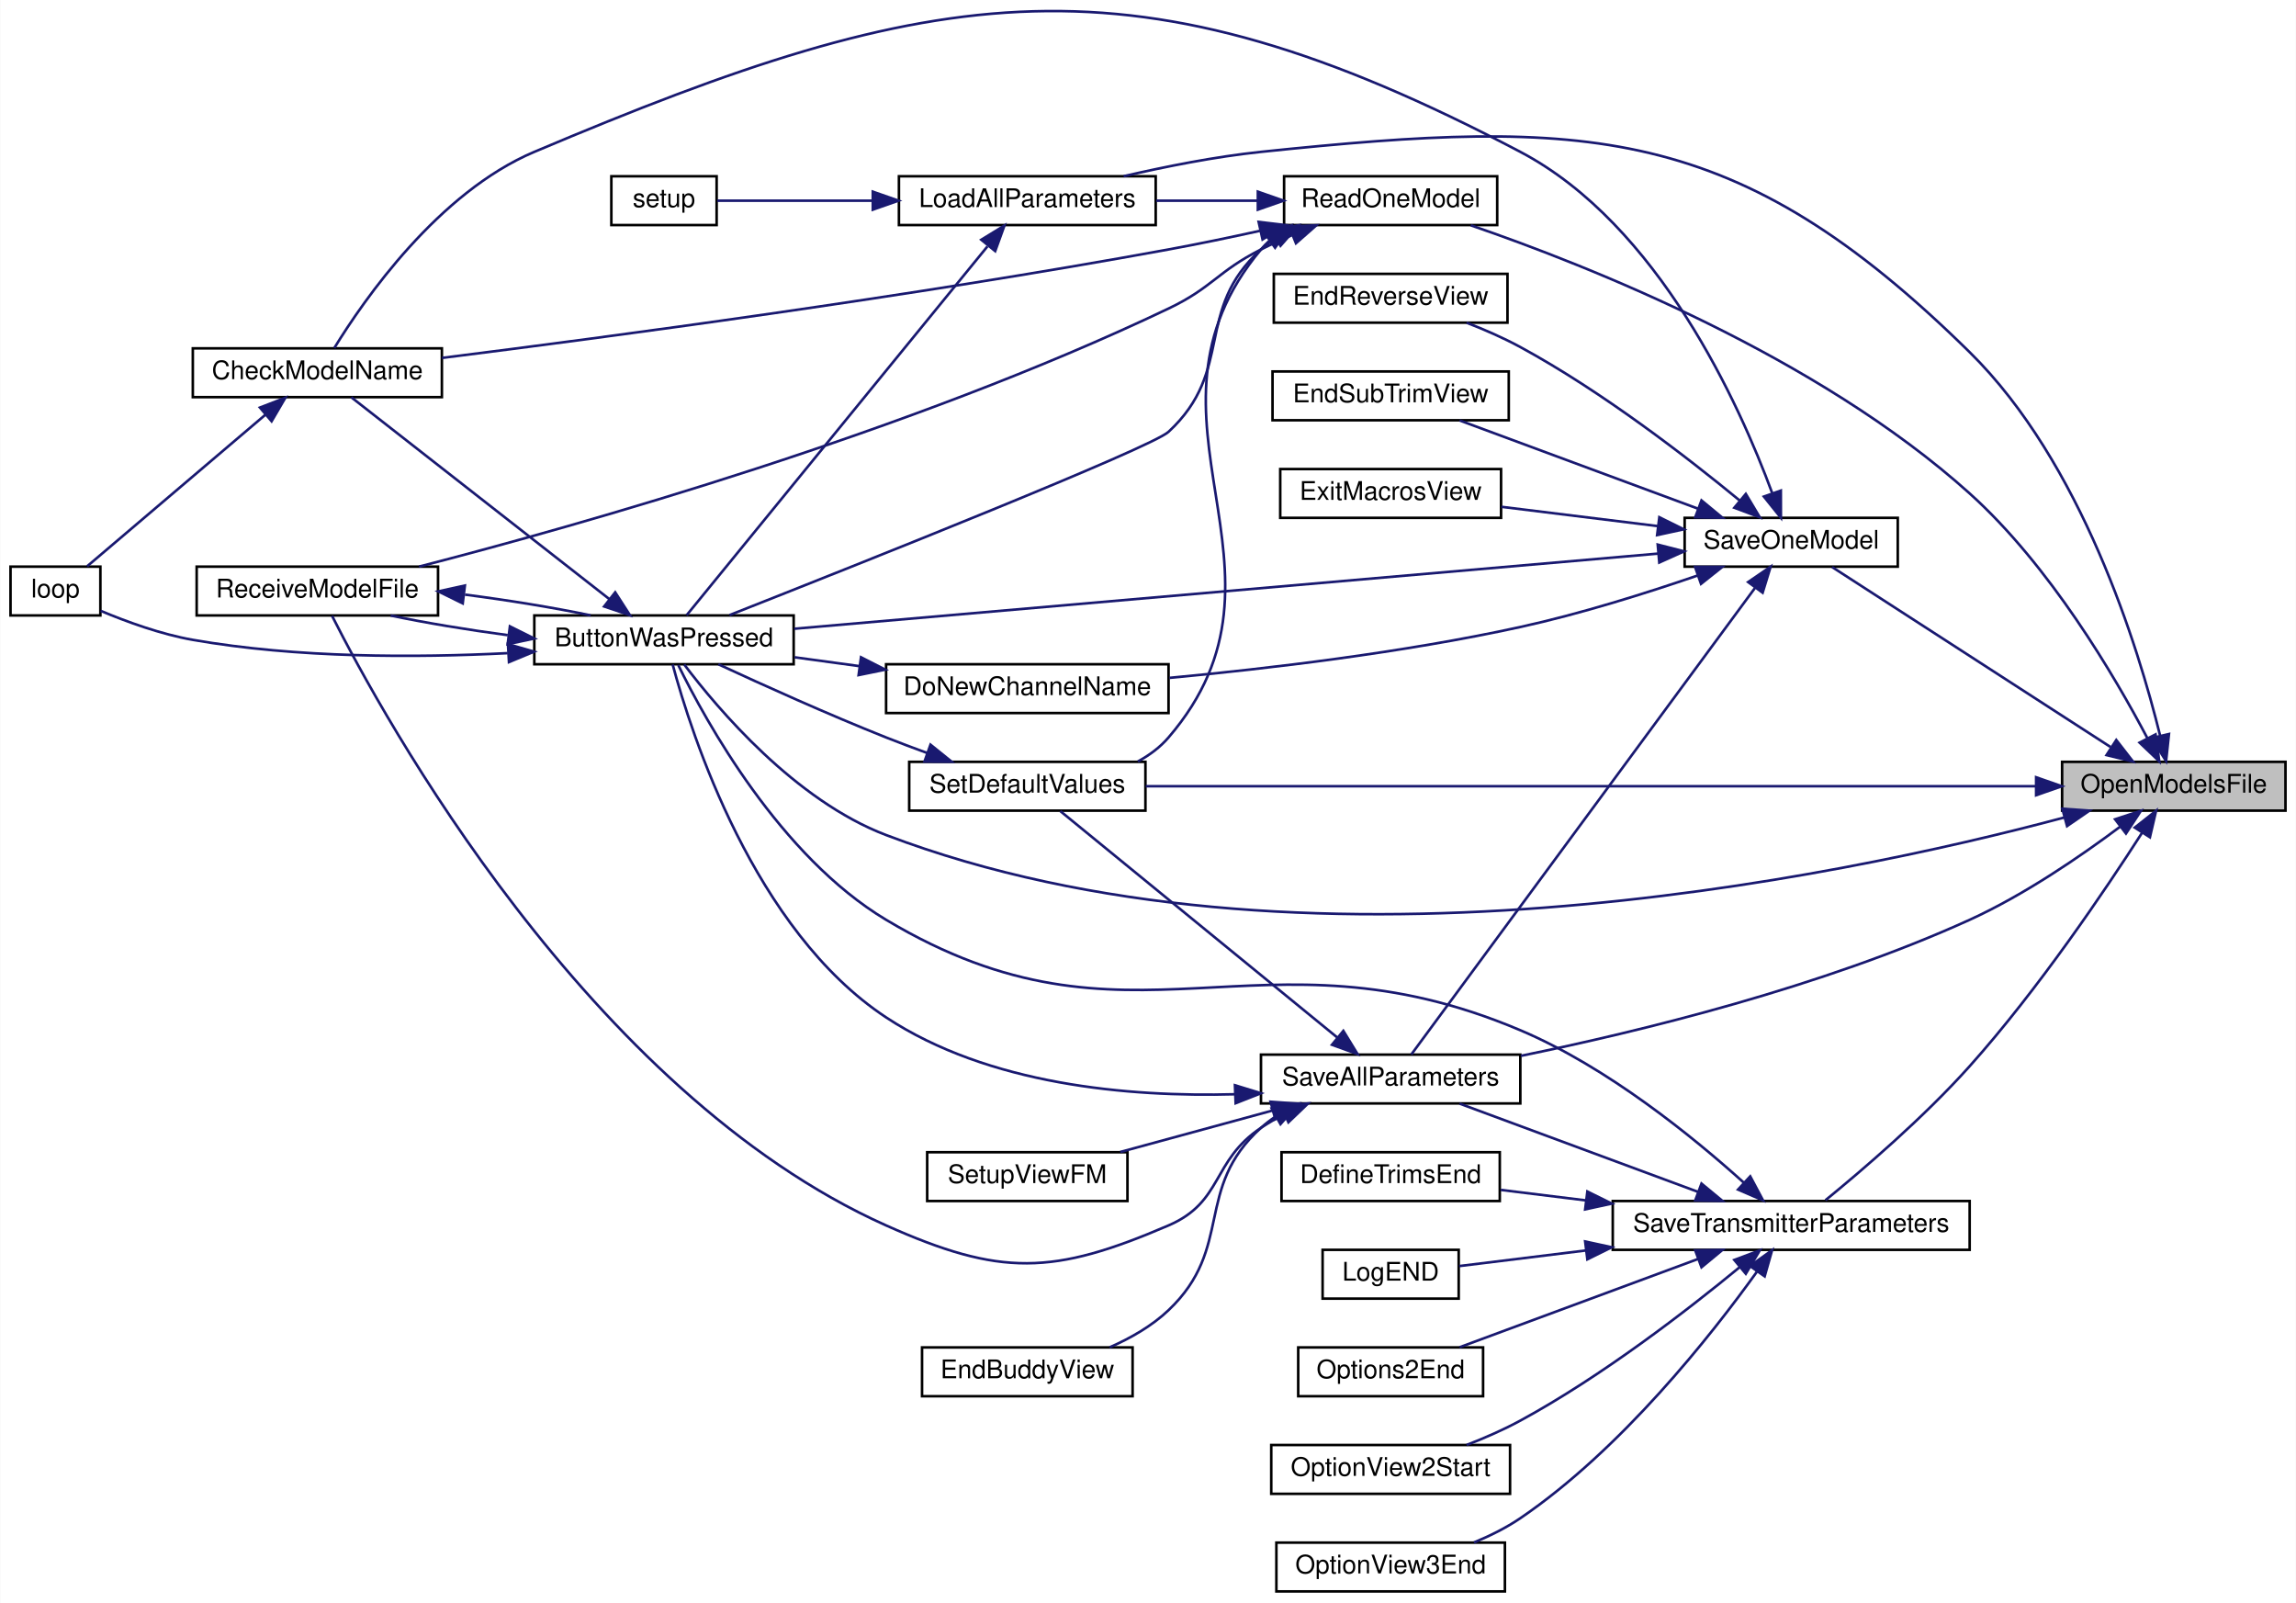
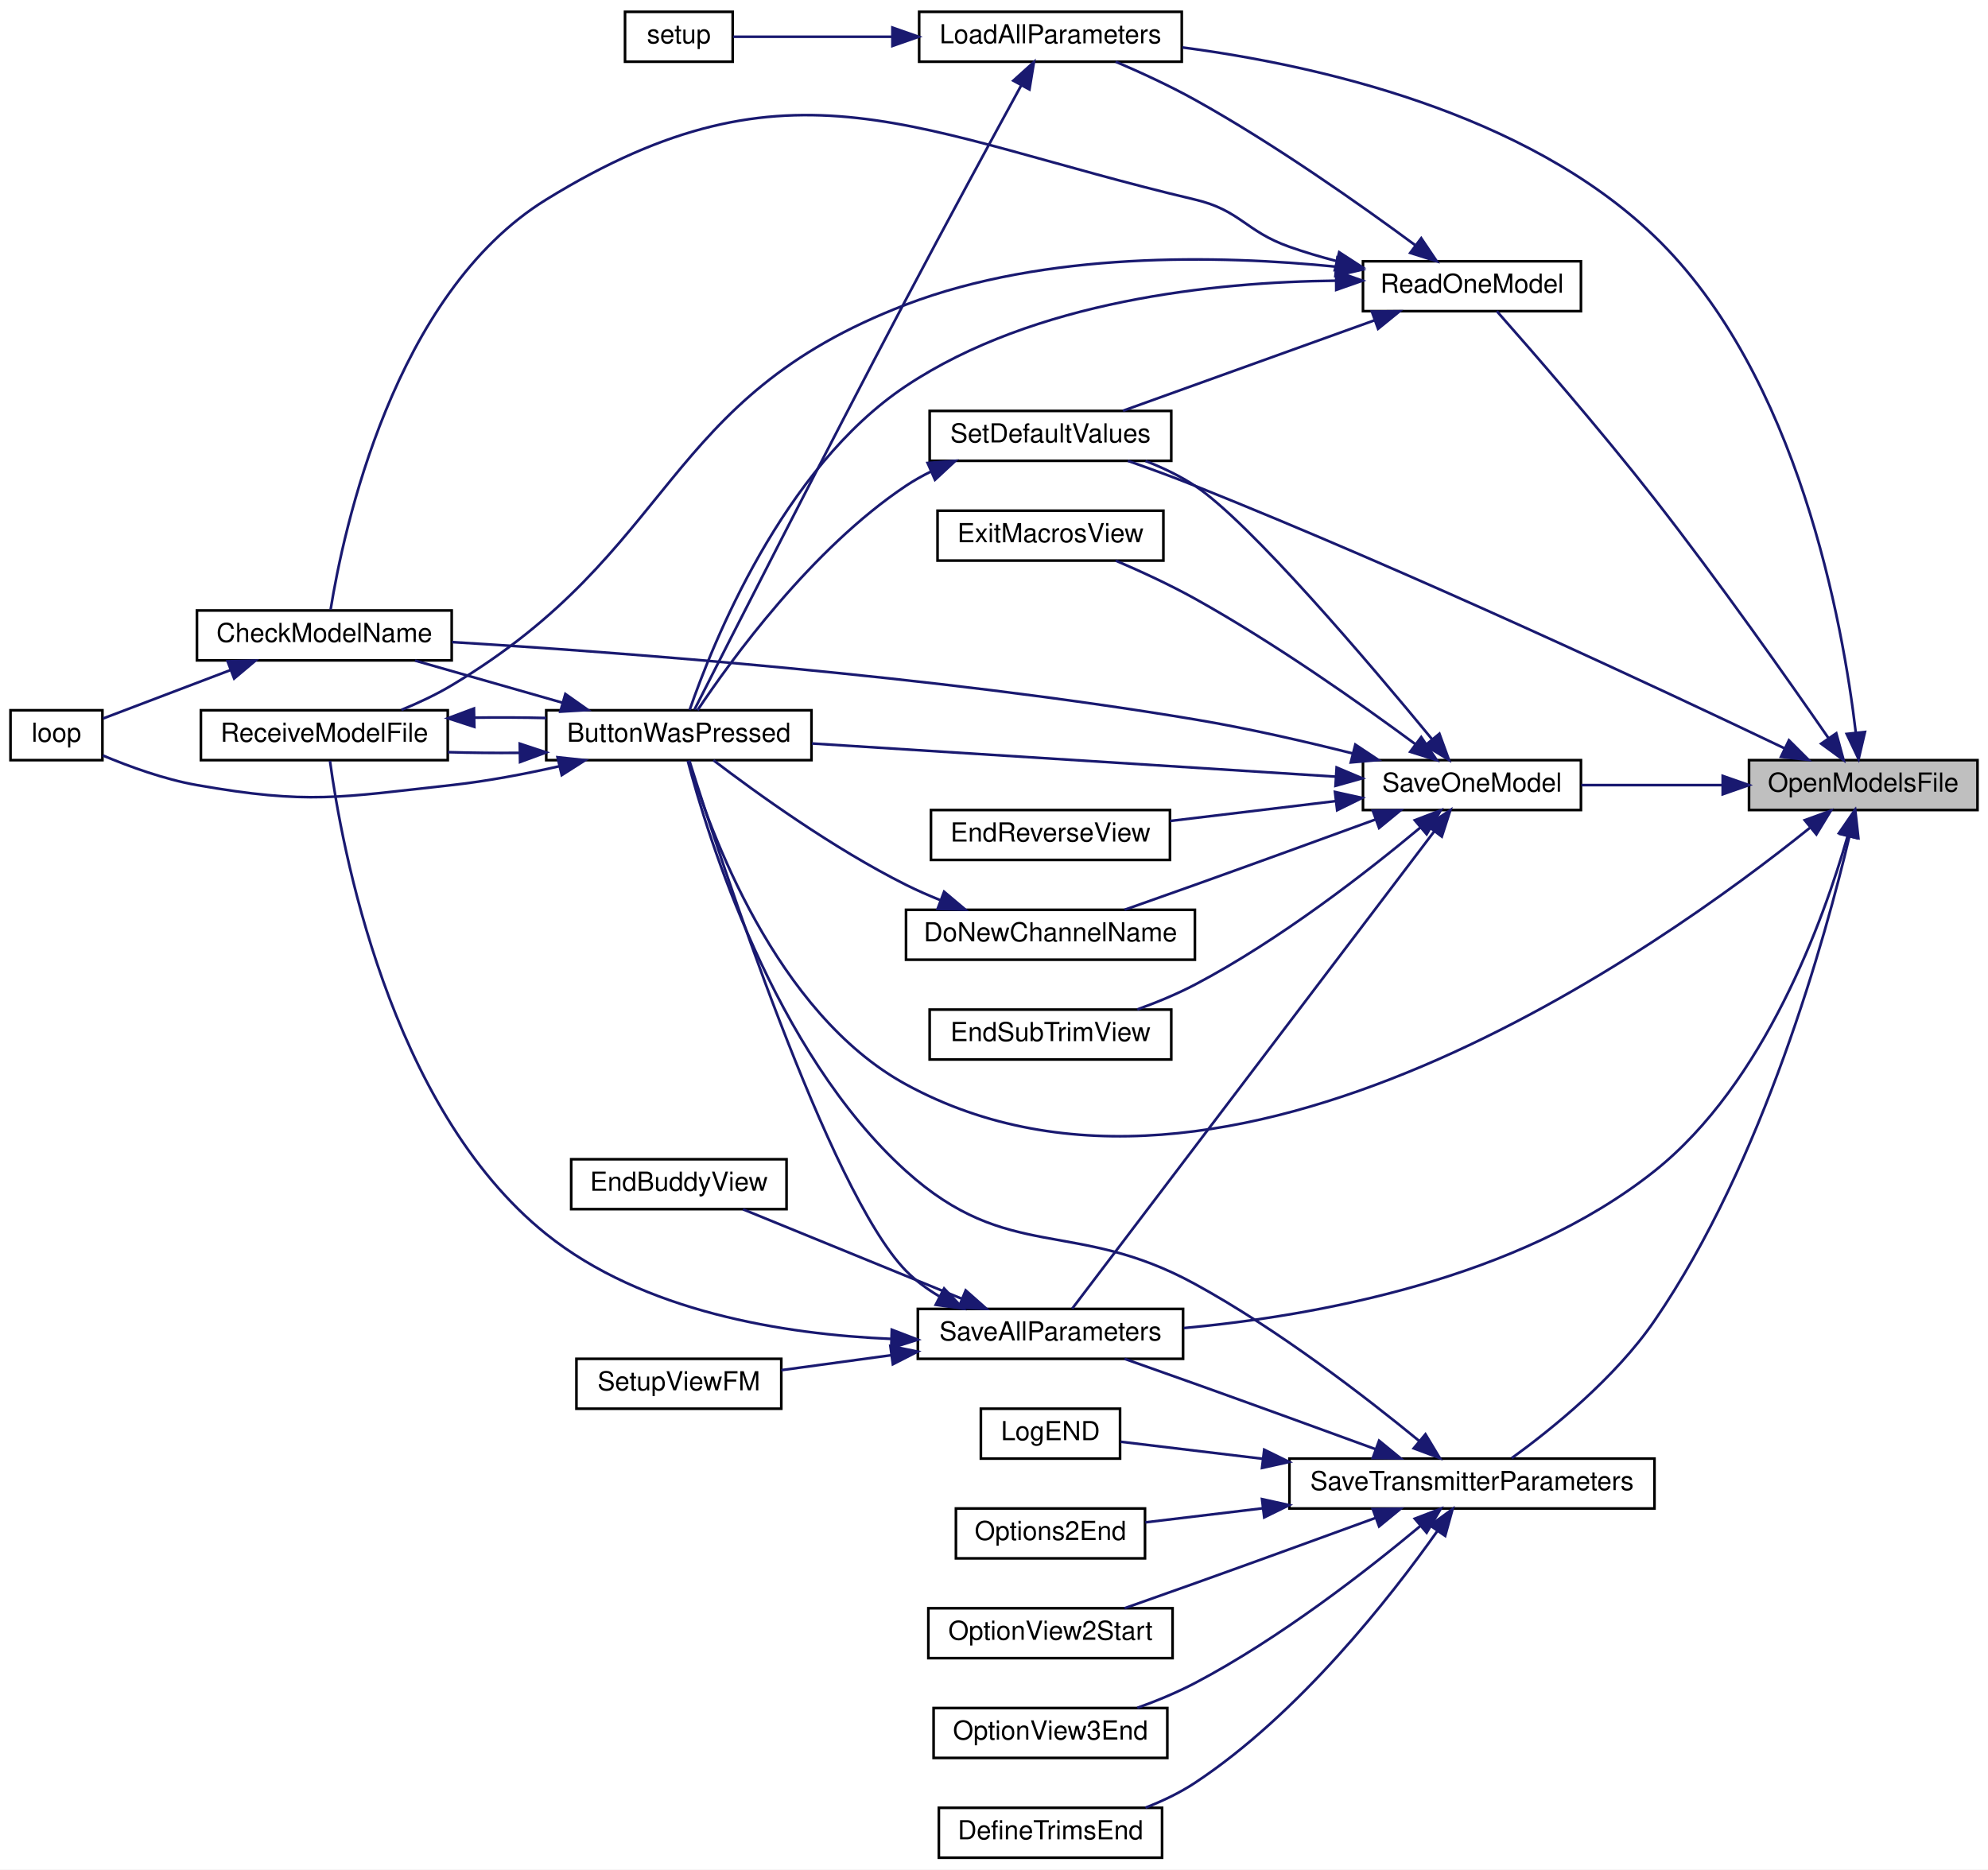
- <svg xmlns="http://www.w3.org/2000/svg" xmlns:xlink="http://www.w3.org/1999/xlink" width="894pt" height="624pt" viewBox="0.00 0.00 894.00 624.13">
-   <g id="graph0" class="graph" transform="scale(1 1) rotate(0) translate(4 620.13)">
-     <polygon fill="white" stroke="transparent" points="-4,4 -4,-620.13 890,-620.13 890,4 -4,4" />
+ <svg xmlns="http://www.w3.org/2000/svg" xmlns:xlink="http://www.w3.org/1999/xlink" width="757pt" height="712pt" viewBox="0.00 0.00 757.00 712.00">
+   <g id="graph0" class="graph" transform="scale(1 1) rotate(0) translate(4 708)">
+     <polygon fill="white" stroke="transparent" points="-4,4 -4,-708 753,-708 753,4 -4,4" />
    <g id="node1" class="node">
      <g id="a_node1">
        <a xlink:title=" ">
-           <polygon fill="#bfbfbf" stroke="black" points="799,-304.5 799,-323.5 886,-323.5 886,-304.5 799,-304.5" />
-           <text text-anchor="middle" x="842.5" y="-311.5" font-family="Helvetica,sans-Serif" font-size="10.00">OpenModelsFile</text>
+           <polygon fill="#bfbfbf" stroke="black" points="662,-399.5 662,-418.5 749,-418.5 749,-399.5 662,-399.5" />
+           <text text-anchor="middle" x="705.5" y="-406.5" font-family="Helvetica,sans-Serif" font-size="10.00">OpenModelsFile</text>
        </a>
      </g>
    </g>
    <g id="node2" class="node">
      <g id="a_node2">
        <a xlink:href="_transmitter_code_2src_2main_8cpp.html#a804fdbdd5eab4c596bbe8a23eecbe4d5" target="_top" xlink:title=" ">
-           <polygon fill="white" stroke="black" points="204,-361.5 204,-380.5 305,-380.5 305,-361.5 204,-361.5" />
-           <text text-anchor="middle" x="254.5" y="-368.5" font-family="Helvetica,sans-Serif" font-size="10.00">ButtonWasPressed</text>
+           <polygon fill="white" stroke="black" points="204,-418.5 204,-437.5 305,-437.5 305,-418.5 204,-418.5" />
+           <text text-anchor="middle" x="254.5" y="-425.5" font-family="Helvetica,sans-Serif" font-size="10.00">ButtonWasPressed</text>
        </a>
      </g>
    </g>
    <g id="edge1" class="edge">
-       <path fill="none" stroke="midnightblue" d="M799.77,-301.81C711.6,-278.28 501.28,-234.06 341,-295 305.54,-308.48 275.4,-344.15 262.38,-361.4" />
-       <polygon fill="midnightblue" stroke="midnightblue" points="799.09,-305.25 809.66,-304.5 800.93,-298.49 799.09,-305.25" />
+       <path fill="none" stroke="midnightblue" d="M685.14,-392.69C629.06,-347.54 462.78,-228.52 341,-295 291.13,-322.23 266.01,-392.38 258.22,-418.24" />
+       <polygon fill="midnightblue" stroke="midnightblue" points="683.21,-395.64 693.17,-399.26 687.65,-390.22 683.21,-395.64" />
    </g>
    <g id="node6" class="node">
      <g id="a_node6">
        <a xlink:href="_transmitter_code_2src_2main_8cpp.html#a909acb7ed667a5cc9c4ec6191fc33e75" target="_top" xlink:title=" ">
-           <polygon fill="white" stroke="black" points="346,-532.5 346,-551.5 446,-551.5 446,-532.5 346,-532.5" />
-           <text text-anchor="middle" x="396" y="-539.5" font-family="Helvetica,sans-Serif" font-size="10.00">LoadAllParameters</text>
+           <polygon fill="white" stroke="black" points="346,-684.5 346,-703.5 446,-703.5 446,-684.5 346,-684.5" />
+           <text text-anchor="middle" x="396" y="-691.5" font-family="Helvetica,sans-Serif" font-size="10.00">LoadAllParameters</text>
        </a>
      </g>
    </g>
    <g id="edge7" class="edge">
-       <path fill="none" stroke="midnightblue" d="M837.2,-333.58C828.71,-368.06 806.68,-439.99 763,-483 672.17,-572.43 613.78,-574.24 487,-561 469.21,-559.14 449.76,-555.27 433.51,-551.51" />
-       <polygon fill="midnightblue" stroke="midnightblue" points="840.62,-334.33 839.5,-323.79 833.81,-332.73 840.62,-334.33" />
+       <path fill="none" stroke="midnightblue" d="M702.65,-429.05C697.77,-470.3 680.9,-565.19 626,-618 576.79,-665.33 497.41,-683.2 446.22,-689.94" />
+       <polygon fill="midnightblue" stroke="midnightblue" points="706.15,-429.23 703.73,-418.92 699.19,-428.49 706.15,-429.23" />
    </g>
    <g id="node8" class="node">
      <g id="a_node8">
        <a xlink:href="_transmitter_code_2src_2main_8cpp.html#a3d9d955a8c7cfea4cc99e78f3746bd26" target="_top" xlink:title=" ">
-           <polygon fill="white" stroke="black" points="496,-532.5 496,-551.5 579,-551.5 579,-532.5 496,-532.5" />
-           <text text-anchor="middle" x="537.5" y="-539.5" font-family="Helvetica,sans-Serif" font-size="10.00">ReadOneModel</text>
+           <polygon fill="white" stroke="black" points="515,-589.5 515,-608.5 598,-608.5 598,-589.5 515,-589.5" />
+           <text text-anchor="middle" x="556.5" y="-596.5" font-family="Helvetica,sans-Serif" font-size="10.00">ReadOneModel</text>
        </a>
      </g>
    </g>
    <g id="edge10" class="edge">
-       <path fill="none" stroke="midnightblue" d="M832.27,-332.61C819.44,-356.98 794.25,-399.89 763,-428 703.69,-481.35 614.85,-516.57 568.72,-532.4" />
-       <polygon fill="midnightblue" stroke="midnightblue" points="835.4,-334.18 836.85,-323.68 829.17,-330.98 835.4,-334.18" />
+       <path fill="none" stroke="midnightblue" d="M692.3,-426.82C677.21,-448.66 650.49,-486.64 626,-518 605.25,-544.56 579.17,-574.54 565.97,-589.48" />
+       <polygon fill="midnightblue" stroke="midnightblue" points="695.23,-428.73 698.02,-418.51 689.47,-424.77 695.23,-428.73" />
    </g>
    <g id="node9" class="node">
      <g id="a_node9">
        <a xlink:href="_transmitter_code_2src_2main_8cpp.html#acbd0460ea44a7d07e4d77878411febb4" target="_top" xlink:title=" ">
-           <polygon fill="white" stroke="black" points="350,-304.5 350,-323.5 442,-323.5 442,-304.5 350,-304.5" />
-           <text text-anchor="middle" x="396" y="-311.5" font-family="Helvetica,sans-Serif" font-size="10.00">SetDefaultValues</text>
+           <polygon fill="white" stroke="black" points="350,-532.5 350,-551.5 442,-551.5 442,-532.5 350,-532.5" />
+           <text text-anchor="middle" x="396" y="-539.5" font-family="Helvetica,sans-Serif" font-size="10.00">SetDefaultValues</text>
        </a>
      </g>
    </g>
    <g id="edge40" class="edge">
-       <path fill="none" stroke="midnightblue" d="M788.84,-314C700.72,-314 524.94,-314 442.13,-314" />
-       <polygon fill="midnightblue" stroke="midnightblue" points="788.88,-317.5 798.88,-314 788.88,-310.5 788.88,-317.5" />
+       <path fill="none" stroke="midnightblue" d="M675.48,-423.02C628.73,-445.37 533.61,-489.96 451,-523 442.79,-526.28 433.76,-529.58 425.47,-532.49" />
+       <polygon fill="midnightblue" stroke="midnightblue" points="677.2,-426.07 684.7,-418.59 674.17,-419.76 677.2,-426.07" />
    </g>
    <g id="node10" class="node">
      <g id="a_node10">
        <a xlink:href="_transmitter_code_2src_2main_8cpp.html#a92c5dada5e5ef70261391557464f2d19" target="_top" xlink:title=" ">
-           <polygon fill="white" stroke="black" points="487,-190.5 487,-209.5 588,-209.5 588,-190.5 487,-190.5" />
-           <text text-anchor="middle" x="537.5" y="-197.5" font-family="Helvetica,sans-Serif" font-size="10.00">SaveAllParameters</text>
+           <polygon fill="white" stroke="black" points="345.5,-190.5 345.5,-209.5 446.5,-209.5 446.5,-190.5 345.5,-190.5" />
+           <text text-anchor="middle" x="396" y="-197.5" font-family="Helvetica,sans-Serif" font-size="10.00">SaveAllParameters</text>
        </a>
      </g>
    </g>
    <g id="edge17" class="edge">
-       <path fill="none" stroke="midnightblue" d="M821.54,-298.2C806.26,-286.77 784.27,-271.68 763,-262 705.59,-235.86 634.78,-218.56 588.23,-209.03" />
-       <polygon fill="midnightblue" stroke="midnightblue" points="819.63,-301.15 829.7,-304.44 823.88,-295.59 819.63,-301.15" />
+       <path fill="none" stroke="midnightblue" d="M699.55,-389.59C690.48,-357.97 668.12,-295.53 626,-262 574.12,-220.7 496.92,-206.82 446.77,-202.21" />
+       <polygon fill="midnightblue" stroke="midnightblue" points="696.22,-390.66 702.22,-399.39 702.97,-388.82 696.22,-390.66" />
    </g>
    <g id="node13" class="node">
      <g id="a_node13">
        <a xlink:href="_transmitter_code_2src_2main_8cpp.html#a23e0cf21492258d84314ae4d1c4a9042" target="_top" xlink:title=" ">
-           <polygon fill="white" stroke="black" points="652,-399.5 652,-418.5 735,-418.5 735,-399.5 652,-399.5" />
-           <text text-anchor="middle" x="693.5" y="-406.5" font-family="Helvetica,sans-Serif" font-size="10.00">SaveOneModel</text>
-         </a>
-       </g>
-     </g>
-     <g id="edge23" class="edge">
-       <path fill="none" stroke="midnightblue" d="M817.87,-329.27C787.31,-349.02 735,-382.82 709.44,-399.34" />
-       <polygon fill="midnightblue" stroke="midnightblue" points="820.1,-332 826.6,-323.63 816.3,-326.12 820.1,-332" />
+           <polygon fill="white" stroke="black" points="515,-399.5 515,-418.5 598,-418.5 598,-399.5 515,-399.5" />
+           <text text-anchor="middle" x="556.5" y="-406.5" font-family="Helvetica,sans-Serif" font-size="10.00">SaveOneModel</text>
+         </a>
+       </g>
+     </g>
+     <g id="edge22" class="edge">
+       <path fill="none" stroke="midnightblue" d="M651.82,-409C634.16,-409 614.75,-409 598.15,-409" />
+       <polygon fill="midnightblue" stroke="midnightblue" points="651.98,-412.5 661.98,-409 651.98,-405.5 651.98,-412.5" />
    </g>
    <g id="node18" class="node">
      <g id="a_node18">
        <a xlink:href="_transmitter_code_2src_2main_8cpp.html#aaf3d3b6d086a958ac8ebf1bb771adcee" target="_top" xlink:title=" ">
-           <polygon fill="white" stroke="black" points="624,-133.5 624,-152.5 763,-152.5 763,-133.5 624,-133.5" />
-           <text text-anchor="middle" x="693.5" y="-140.5" font-family="Helvetica,sans-Serif" font-size="10.00">SaveTransmitterParameters</text>
+           <polygon fill="white" stroke="black" points="487,-133.5 487,-152.5 626,-152.5 626,-133.5 487,-133.5" />
+           <text text-anchor="middle" x="556.5" y="-140.5" font-family="Helvetica,sans-Serif" font-size="10.00">SaveTransmitterParameters</text>
        </a>
      </g>
    </g>
    <g id="edge32" class="edge">
-       <path fill="none" stroke="midnightblue" d="M830.2,-295.96C815.83,-273.6 789.66,-234.81 763,-205 745.04,-184.91 721.15,-164.49 706.85,-152.82" />
-       <polygon fill="midnightblue" stroke="midnightblue" points="827.29,-297.9 835.61,-304.46 833.2,-294.14 827.29,-297.9" />
+       <path fill="none" stroke="midnightblue" d="M700.23,-389.5C691.22,-351.44 667.62,-265.67 626,-205 611.03,-183.18 586.9,-163.73 571.64,-152.66" />
+       <polygon fill="midnightblue" stroke="midnightblue" points="696.83,-390.34 702.47,-399.31 703.65,-388.78 696.83,-390.34" />
    </g>
    <g id="node3" class="node">
      <g id="a_node3">
        <a xlink:href="_transmitter_code_2src_2main_8cpp.html#a984cb52354a84c45e9e41f396a1c5e92" target="_top" xlink:title=" ">
-           <polygon fill="white" stroke="black" points="71,-465.5 71,-484.5 168,-484.5 168,-465.5 71,-465.5" />
-           <text text-anchor="middle" x="119.5" y="-472.5" font-family="Helvetica,sans-Serif" font-size="10.00">CheckModelName</text>
+           <polygon fill="white" stroke="black" points="71,-456.5 71,-475.5 168,-475.5 168,-456.5 71,-456.5" />
+           <text text-anchor="middle" x="119.5" y="-463.5" font-family="Helvetica,sans-Serif" font-size="10.00">CheckModelName</text>
        </a>
      </g>
    </g>
    <g id="edge2" class="edge">
-       <path fill="none" stroke="midnightblue" d="M233.3,-386.8C205.33,-408.67 155.68,-447.49 132.74,-465.43" />
-       <polygon fill="midnightblue" stroke="midnightblue" points="235.5,-389.51 241.23,-380.6 231.19,-384 235.5,-389.51" />
+       <path fill="none" stroke="midnightblue" d="M210.13,-440.39C191.92,-445.59 171.06,-451.55 154.05,-456.41" />
+       <polygon fill="midnightblue" stroke="midnightblue" points="211.28,-443.7 219.94,-437.59 209.36,-436.97 211.28,-443.7" />
    </g>
    <g id="node4" class="node">
      <g id="a_node4">
        <a xlink:href="_transmitter_code_2src_2main_8cpp.html#ad3cb30894c94eb016e98bdcaa899ac86" target="_top" xlink:title=" ">
-           <polygon fill="white" stroke="black" points="0,-380.5 0,-399.5 35,-399.5 35,-380.5 0,-380.5" />
-           <text text-anchor="middle" x="17.5" y="-387.5" font-family="Helvetica,sans-Serif" font-size="10.00">loop</text>
+           <polygon fill="white" stroke="black" points="0,-418.5 0,-437.5 35,-437.5 35,-418.5 0,-418.5" />
+           <text text-anchor="middle" x="17.5" y="-425.5" font-family="Helvetica,sans-Serif" font-size="10.00">loop</text>
        </a>
      </g>
    </g>
    <g id="edge4" class="edge">
-       <path fill="none" stroke="midnightblue" d="M193.62,-365.82C157.78,-364 111.48,-363.9 71,-371 58.59,-373.18 45.24,-378.04 35.11,-382.3" />
-       <polygon fill="midnightblue" stroke="midnightblue" points="193.73,-369.33 203.91,-366.4 194.13,-362.34 193.73,-369.33" />
+       <path fill="none" stroke="midnightblue" d="M209.1,-416.2C195.97,-413.24 181.49,-410.48 168,-409 125.15,-404.3 113.46,-401.55 71,-409 58.59,-411.18 45.24,-416.04 35.11,-420.3" />
+       <polygon fill="midnightblue" stroke="midnightblue" points="208.31,-419.61 218.85,-418.49 209.91,-412.8 208.31,-419.61" />
    </g>
    <g id="node5" class="node">
      <g id="a_node5">
        <a xlink:href="_transmitter_code_2src_2main_8cpp.html#ab7c9edf843c732d7fe296564f39bc0dc" target="_top" xlink:title="RECEIVE A MODEL FILE.">
-           <polygon fill="white" stroke="black" points="72.5,-380.5 72.5,-399.5 166.5,-399.5 166.5,-380.5 72.5,-380.5" />
-           <text text-anchor="middle" x="119.5" y="-387.5" font-family="Helvetica,sans-Serif" font-size="10.00">ReceiveModelFile</text>
+           <polygon fill="white" stroke="black" points="72.5,-418.5 72.5,-437.5 166.5,-437.5 166.5,-418.5 72.5,-418.5" />
+           <text text-anchor="middle" x="119.5" y="-425.5" font-family="Helvetica,sans-Serif" font-size="10.00">ReceiveModelFile</text>
        </a>
      </g>
    </g>
    <g id="edge5" class="edge">
-       <path fill="none" stroke="midnightblue" d="M193.63,-372.83C177.72,-374.96 161.3,-377.68 148.06,-380.47" />
-       <polygon fill="midnightblue" stroke="midnightblue" points="194.49,-376.25 203.98,-371.52 193.62,-369.31 194.49,-376.25" />
+       <path fill="none" stroke="midnightblue" d="M193.77,-421.28C184.63,-421.2 175.33,-421.28 166.54,-421.54" />
+       <polygon fill="midnightblue" stroke="midnightblue" points="193.92,-424.78 203.98,-421.45 194.03,-417.78 193.92,-424.78" />
    </g>
    <g id="edge3" class="edge">
-       <path fill="none" stroke="midnightblue" d="M99.24,-458.63C78.65,-441.13 46.71,-413.98 29.84,-399.64" />
-       <polygon fill="midnightblue" stroke="midnightblue" points="97.14,-461.44 107.03,-465.25 101.68,-456.11 97.14,-461.44" />
+       <path fill="none" stroke="midnightblue" d="M83.91,-452.86C67.44,-446.6 48.49,-439.4 35.24,-434.36" />
+       <polygon fill="midnightblue" stroke="midnightblue" points="82.67,-456.13 93.27,-456.41 85.16,-449.59 82.67,-456.13" />
    </g>
    <g id="edge6" class="edge">
-       <path fill="none" stroke="midnightblue" d="M177,-388.61C193.94,-386.42 211.77,-383.51 225.94,-380.53" />
-       <polygon fill="midnightblue" stroke="midnightblue" points="176.12,-385.19 166.61,-389.87 176.96,-392.14 176.12,-385.19" />
+       <path fill="none" stroke="midnightblue" d="M176.65,-434.68C185.72,-434.81 195.07,-434.76 203.98,-434.55" />
+       <polygon fill="midnightblue" stroke="midnightblue" points="176.62,-431.18 166.54,-434.46 176.47,-438.17 176.62,-431.18" />
    </g>
    <g id="edge8" class="edge">
-       <path fill="none" stroke="midnightblue" d="M380.47,-524.19C351.17,-488.27 285.84,-408.19 263.31,-380.58" />
-       <polygon fill="midnightblue" stroke="midnightblue" points="378.07,-526.78 387.1,-532.32 383.49,-522.36 378.07,-526.78" />
+       <path fill="none" stroke="midnightblue" d="M384.82,-675.4C373.88,-655.37 356.04,-622.52 341,-594 309.84,-534.93 273.47,-463.44 260.45,-437.76" />
+       <polygon fill="midnightblue" stroke="midnightblue" points="381.86,-677.28 389.72,-684.38 388,-673.93 381.86,-677.28" />
    </g>
    <g id="node7" class="node">
      <g id="a_node7">
        <a xlink:href="_transmitter_code_2src_2main_8cpp.html#a17699f358cf9f7c3155a9c5daf8ff13c" target="_top" xlink:title=" ">
-           <polygon fill="white" stroke="black" points="234,-532.5 234,-551.5 275,-551.5 275,-532.5 234,-532.5" />
-           <text text-anchor="middle" x="254.5" y="-539.5" font-family="Helvetica,sans-Serif" font-size="10.00">setup</text>
+           <polygon fill="white" stroke="black" points="234,-684.5 234,-703.5 275,-703.5 275,-684.5 234,-684.5" />
+           <text text-anchor="middle" x="254.5" y="-691.5" font-family="Helvetica,sans-Serif" font-size="10.00">setup</text>
        </a>
      </g>
    </g>
    <g id="edge9" class="edge">
-       <path fill="none" stroke="midnightblue" d="M335.67,-542C314.03,-542 291.02,-542 275.23,-542" />
-       <polygon fill="midnightblue" stroke="midnightblue" points="335.82,-545.5 345.82,-542 335.82,-538.5 335.82,-545.5" />
+       <path fill="none" stroke="midnightblue" d="M335.67,-694C314.03,-694 291.02,-694 275.23,-694" />
+       <polygon fill="midnightblue" stroke="midnightblue" points="335.82,-697.5 345.82,-694 335.82,-690.5 335.82,-697.5" />
    </g>
    <g id="edge11" class="edge">
-       <path fill="none" stroke="midnightblue" d="M492.54,-527.3C490.58,-525.98 488.72,-524.55 487,-523 460.73,-499.3 476.96,-476.04 451,-452 444.33,-445.82 331.03,-400.75 280.03,-380.64" />
-       <polygon fill="midnightblue" stroke="midnightblue" points="491.17,-530.55 501.6,-532.39 494.6,-524.44 491.17,-530.55" />
+       <path fill="none" stroke="midnightblue" d="M504.7,-601.1C458.36,-600.59 389.88,-593.54 341,-561 293.93,-529.66 267.25,-462.64 258.62,-437.65" />
+       <polygon fill="midnightblue" stroke="midnightblue" points="504.81,-604.6 514.81,-601.11 504.82,-597.6 504.81,-604.6" />
    </g>
    <g id="edge12" class="edge">
-       <path fill="none" stroke="midnightblue" d="M486.6,-530.26C474.95,-527.7 462.57,-525.12 451,-523 350.77,-504.61 232.39,-488.85 168.02,-480.77" />
-       <polygon fill="midnightblue" stroke="midnightblue" points="486.09,-533.73 496.61,-532.49 487.61,-526.9 486.09,-533.73" />
+       <path fill="none" stroke="midnightblue" d="M504.72,-608.63C498.69,-610.21 492.66,-612 487,-614 470.13,-619.96 468.41,-627.89 451,-632 344.16,-657.22 297.45,-689.6 204,-632 145.78,-596.11 126.72,-505.82 121.89,-475.85" />
+       <polygon fill="midnightblue" stroke="midnightblue" points="505.94,-611.94 514.83,-606.17 504.28,-605.14 505.94,-611.94" />
    </g>
    <g id="edge14" class="edge">
-       <path fill="none" stroke="midnightblue" d="M499.03,-528.55C494.92,-526.8 490.84,-524.94 487,-523 470.05,-514.44 468.14,-508.17 451,-500 349.88,-451.79 222.04,-415.75 159.11,-399.51" />
-       <polygon fill="midnightblue" stroke="midnightblue" points="498,-531.91 508.58,-532.41 500.62,-525.42 498,-531.91" />
+       <path fill="none" stroke="midnightblue" d="M504.79,-606.43C460.13,-610.89 394.11,-612.3 341,-592 247.29,-556.18 254.1,-498.5 168,-447 162.05,-443.44 155.32,-440.29 148.84,-437.63" />
+       <polygon fill="midnightblue" stroke="midnightblue" points="505.26,-609.9 514.82,-605.34 504.5,-602.94 505.26,-609.9" />
    </g>
    <g id="edge13" class="edge">
-       <path fill="none" stroke="midnightblue" d="M485.68,-542C472.79,-542 458.98,-542 446.18,-542" />
-       <polygon fill="midnightblue" stroke="midnightblue" points="485.78,-545.5 495.78,-542 485.78,-538.5 485.78,-545.5" />
+       <path fill="none" stroke="midnightblue" d="M534.81,-614.69C514.22,-629.9 481.39,-653.1 451,-670 441.41,-675.33 430.4,-680.4 420.83,-684.5" />
+       <polygon fill="midnightblue" stroke="midnightblue" points="537.18,-617.29 543.1,-608.5 532.99,-611.68 537.18,-617.29" />
    </g>
    <g id="edge15" class="edge">
-       <path fill="none" stroke="midnightblue" d="M490.22,-526.36C489.08,-525.31 488,-524.19 487,-523 431.91,-457.03 507.01,-398.19 451,-333 447.7,-329.16 443.57,-326.09 439.07,-323.64" />
-       <polygon fill="midnightblue" stroke="midnightblue" points="488.44,-529.39 498.63,-532.31 492.49,-523.67 488.44,-529.39" />
+       <path fill="none" stroke="midnightblue" d="M519.55,-586.07C490.39,-575.58 449.93,-561.04 423.62,-551.57" />
+       <polygon fill="midnightblue" stroke="midnightblue" points="518.38,-589.37 528.97,-589.46 520.75,-582.78 518.38,-589.37" />
    </g>
    <g id="edge16" class="edge">
-       <path fill="none" stroke="midnightblue" d="M356.98,-326.95C351.59,-328.91 346.14,-330.96 341,-333 318.36,-342 292.89,-353.5 275.69,-361.48" />
-       <polygon fill="midnightblue" stroke="midnightblue" points="358.29,-330.19 366.54,-323.54 355.94,-323.6 358.29,-330.19" />
+       <path fill="none" stroke="midnightblue" d="M350.38,-528.36C347.11,-526.75 343.94,-524.96 341,-523 305,-498.99 274.24,-456.44 261.62,-437.52" />
+       <polygon fill="midnightblue" stroke="midnightblue" points="349.22,-531.68 359.79,-532.49 352.03,-525.27 349.22,-531.68" />
    </g>
    <g id="edge18" class="edge">
-       <path fill="none" stroke="midnightblue" d="M476.77,-194.07C435.42,-192.96 380.87,-197.7 341,-224 289.49,-257.97 265.1,-334.45 257.88,-361.39" />
-       <polygon fill="midnightblue" stroke="midnightblue" points="476.86,-197.58 486.99,-194.47 477.13,-190.58 476.86,-197.58" />
+       <path fill="none" stroke="midnightblue" d="M353.67,-214.3C349.04,-217.04 344.67,-220.25 341,-224 311.59,-254.05 269.93,-381.98 258.5,-418.33" />
+       <polygon fill="midnightblue" stroke="midnightblue" points="355.5,-217.29 362.79,-209.6 352.3,-211.07 355.5,-217.29" />
    </g>
    <g id="edge20" class="edge">
-       <path fill="none" stroke="midnightblue" d="M496.18,-186.32C492.98,-184.7 489.88,-182.93 487,-181 467.66,-168.07 472.37,-152.19 451,-143 406.09,-123.68 385.62,-123.02 341,-143 225.06,-194.92 144.97,-341.27 125.24,-380.32" />
-       <polygon fill="midnightblue" stroke="midnightblue" points="494.79,-189.53 505.34,-190.48 497.69,-183.16 494.79,-189.53" />
-     </g>
-     <g id="edge21" class="edge">
-       <path fill="none" stroke="midnightblue" d="M516.67,-216.21C487.22,-240.27 432.83,-284.72 408.86,-304.31" />
-       <polygon fill="midnightblue" stroke="midnightblue" points="519.08,-218.76 524.61,-209.72 514.65,-213.34 519.08,-218.76" />
+       <path fill="none" stroke="midnightblue" d="M335.33,-198.09C294.31,-199.82 240.82,-208.43 204,-238 143.88,-286.28 125.92,-386.61 121.65,-418.23" />
+       <polygon fill="midnightblue" stroke="midnightblue" points="335.58,-201.59 345.47,-197.79 335.37,-194.59 335.58,-201.59" />
    </g>
    <g id="node11" class="node">
      <g id="a_node11">
        <a xlink:href="_transmitter_code_2src_2main_8cpp.html#a16c65917a148c7f6c17babf11e977b69" target="_top" xlink:title=" ">
-           <polygon fill="white" stroke="black" points="355,-76.5 355,-95.5 437,-95.5 437,-76.5 355,-76.5" />
-           <text text-anchor="middle" x="396" y="-83.5" font-family="Helvetica,sans-Serif" font-size="10.00">EndBuddyView</text>
+           <polygon fill="white" stroke="black" points="213.5,-247.5 213.5,-266.5 295.5,-266.5 295.5,-247.5 213.5,-247.5" />
+           <text text-anchor="middle" x="254.5" y="-254.5" font-family="Helvetica,sans-Serif" font-size="10.00">EndBuddyView</text>
        </a>
      </g>
    </g>
    <g id="edge19" class="edge">
-       <path fill="none" stroke="midnightblue" d="M492.54,-185.3C490.58,-183.98 488.72,-182.55 487,-181 460.73,-157.3 476.65,-134.37 451,-110 444.53,-103.85 436.22,-99.11 428.07,-95.53" />
-       <polygon fill="midnightblue" stroke="midnightblue" points="491.17,-188.55 501.6,-190.39 494.6,-182.44 491.17,-188.55" />
+       <path fill="none" stroke="midnightblue" d="M362.35,-213.34C336.76,-223.8 301.79,-238.09 278.93,-247.43" />
+       <polygon fill="midnightblue" stroke="midnightblue" points="363.72,-216.56 371.65,-209.54 361.07,-210.08 363.72,-216.56" />
    </g>
    <g id="node12" class="node">
      <g id="a_node12">
        <a xlink:href="_transmitter_code_2src_2main_8cpp.html#a35f886d783cd5aa95171f1ecba39ef0b" target="_top" xlink:title=" ">
-           <polygon fill="white" stroke="black" points="357,-152.5 357,-171.5 435,-171.5 435,-152.5 357,-152.5" />
-           <text text-anchor="middle" x="396" y="-159.5" font-family="Helvetica,sans-Serif" font-size="10.00">SetupViewFM</text>
-         </a>
-       </g>
-     </g>
-     <g id="edge22" class="edge">
-       <path fill="none" stroke="midnightblue" d="M491.54,-187.75C472.32,-182.52 450.2,-176.49 432.19,-171.59" />
-       <polygon fill="midnightblue" stroke="midnightblue" points="490.73,-191.16 501.3,-190.41 492.57,-184.41 490.73,-191.16" />
+           <polygon fill="white" stroke="black" points="215.5,-171.5 215.5,-190.5 293.5,-190.5 293.5,-171.5 215.5,-171.5" />
+           <text text-anchor="middle" x="254.5" y="-178.5" font-family="Helvetica,sans-Serif" font-size="10.00">SetupViewFM</text>
+         </a>
+       </g>
+     </g>
+     <g id="edge21" class="edge">
+       <path fill="none" stroke="midnightblue" d="M335.25,-191.86C321.1,-189.94 306.39,-187.93 293.51,-186.18" />
+       <polygon fill="midnightblue" stroke="midnightblue" points="335.04,-195.37 345.42,-193.25 335.99,-188.43 335.04,-195.37" />
+     </g>
+     <g id="edge23" class="edge">
+       <path fill="none" stroke="midnightblue" d="M504.74,-412.21C449.09,-415.74 360.38,-421.36 305.17,-424.85" />
+       <polygon fill="midnightblue" stroke="midnightblue" points="504.97,-415.71 514.73,-411.58 504.53,-408.72 504.97,-415.71" />
    </g>
    <g id="edge24" class="edge">
-       <path fill="none" stroke="midnightblue" d="M641.66,-404.58C557.19,-397.23 388.96,-382.6 305.23,-375.32" />
-       <polygon fill="midnightblue" stroke="midnightblue" points="641.51,-408.08 651.78,-405.46 642.12,-401.11 641.51,-408.08" />
-     </g>
-     <g id="edge25" class="edge">
-       <path fill="none" stroke="midnightblue" d="M686.06,-428.24C673.46,-462.38 641.96,-532.61 588,-561 436.96,-640.45 361.19,-627.47 204,-561 166.62,-545.19 137.74,-503.57 126.1,-484.63" />
-       <polygon fill="midnightblue" stroke="midnightblue" points="689.46,-429.12 689.49,-418.52 682.86,-426.79 689.46,-429.12" />
+       <path fill="none" stroke="midnightblue" d="M511.03,-421.07C492.57,-425.71 470.87,-430.68 451,-434 351.07,-450.71 232.58,-459.56 168.11,-463.46" />
+       <polygon fill="midnightblue" stroke="midnightblue" points="512.09,-424.42 520.91,-418.55 510.36,-417.63 512.09,-424.42" />
    </g>
    <g id="edge31" class="edge">
-       <path fill="none" stroke="midnightblue" d="M679.38,-391.19C648.02,-348.63 569.52,-242.1 545.56,-209.58" />
-       <polygon fill="midnightblue" stroke="midnightblue" points="676.73,-393.5 685.48,-399.48 682.37,-389.35 676.73,-393.5" />
+       <path fill="none" stroke="midnightblue" d="M541.27,-426.51C517.9,-454.9 471.91,-509.19 451,-523 445.28,-526.78 438.72,-529.9 432.19,-532.45" />
+       <polygon fill="midnightblue" stroke="midnightblue" points="544.11,-428.56 547.74,-418.6 538.7,-424.12 544.11,-428.56" />
+     </g>
+     <g id="edge30" class="edge">
+       <path fill="none" stroke="midnightblue" d="M542.2,-391.46C510.05,-349.07 428.98,-242.17 404.26,-209.58" />
+       <polygon fill="midnightblue" stroke="midnightblue" points="539.45,-393.62 548.28,-399.48 545.02,-389.39 539.45,-393.62" />
    </g>
    <g id="node14" class="node">
      <g id="a_node14">
        <a xlink:href="_transmitter_code_2src_2main_8cpp.html#aba44d61ea51411cb5c601beb94b6fef4" target="_top" xlink:title=" ">
          <polygon fill="white" stroke="black" points="341,-342.5 341,-361.5 451,-361.5 451,-342.5 341,-342.5" />
          <text text-anchor="middle" x="396" y="-349.5" font-family="Helvetica,sans-Serif" font-size="10.00">DoNewChannelName</text>
        </a>
      </g>
    </g>
-     <g id="edge26" class="edge">
-       <path fill="none" stroke="midnightblue" d="M657.02,-396.04C637,-389.17 611.37,-381.11 588,-376 542.46,-366.03 489.83,-359.8 451.37,-356.2" />
-       <polygon fill="midnightblue" stroke="midnightblue" points="656.06,-399.41 666.66,-399.4 658.37,-392.8 656.06,-399.41" />
+     <g id="edge25" class="edge">
+       <path fill="none" stroke="midnightblue" d="M519.9,-395.95C499.71,-388.58 473.96,-379.21 451,-371 442.3,-367.89 432.79,-364.53 424.21,-361.51" />
+       <polygon fill="midnightblue" stroke="midnightblue" points="518.74,-399.25 529.33,-399.4 521.14,-392.68 518.74,-399.25" />
    </g>
    <g id="node15" class="node">
      <g id="a_node15">
        <a xlink:href="_transmitter_code_2src_2main_8cpp.html#afd3dd964eafc30405e000b03579dd00c" target="_top" xlink:title=" ">
-           <polygon fill="white" stroke="black" points="492,-494.5 492,-513.5 583,-513.5 583,-494.5 492,-494.5" />
-           <text text-anchor="middle" x="537.5" y="-501.5" font-family="Helvetica,sans-Serif" font-size="10.00">EndReverseView</text>
-         </a>
-       </g>
-     </g>
-     <g id="edge28" class="edge">
-       <path fill="none" stroke="midnightblue" d="M673.45,-425.24C653.25,-441.87 619.91,-467.67 588,-485 581.45,-488.56 574.09,-491.77 567.08,-494.49" />
-       <polygon fill="midnightblue" stroke="midnightblue" points="675.82,-427.82 681.26,-418.72 671.34,-422.44 675.82,-427.82" />
+           <polygon fill="white" stroke="black" points="350.5,-380.5 350.5,-399.5 441.5,-399.5 441.5,-380.5 350.5,-380.5" />
+           <text text-anchor="middle" x="396" y="-387.5" font-family="Helvetica,sans-Serif" font-size="10.00">EndReverseView</text>
+         </a>
+       </g>
+     </g>
+     <g id="edge27" class="edge">
+       <path fill="none" stroke="midnightblue" d="M504.67,-402.91C484.37,-400.47 461.21,-397.7 441.58,-395.34" />
+       <polygon fill="midnightblue" stroke="midnightblue" points="504.34,-406.39 514.68,-404.11 505.17,-399.44 504.34,-406.39" />
    </g>
    <g id="node16" class="node">
      <g id="a_node16">
        <a xlink:href="_transmitter_code_2src_2main_8cpp.html#a40003084a0136ca08cf8ded75ff4aa4d" target="_top" xlink:title=" ">
-           <polygon fill="white" stroke="black" points="491.5,-456.5 491.5,-475.5 583.5,-475.5 583.5,-456.5 491.5,-456.5" />
-           <text text-anchor="middle" x="537.5" y="-463.5" font-family="Helvetica,sans-Serif" font-size="10.00">EndSubTrimView</text>
-         </a>
-       </g>
-     </g>
-     <g id="edge29" class="edge">
-       <path fill="none" stroke="midnightblue" d="M657.2,-422.07C628.89,-432.54 589.82,-447.01 564.36,-456.43" />
-       <polygon fill="midnightblue" stroke="midnightblue" points="658.56,-425.29 666.72,-418.54 656.13,-418.73 658.56,-425.29" />
+           <polygon fill="white" stroke="black" points="350,-304.5 350,-323.5 442,-323.5 442,-304.5 350,-304.5" />
+           <text text-anchor="middle" x="396" y="-311.5" font-family="Helvetica,sans-Serif" font-size="10.00">EndSubTrimView</text>
+         </a>
+       </g>
+     </g>
+     <g id="edge28" class="edge">
+       <path fill="none" stroke="midnightblue" d="M536.87,-392.85C516.78,-376.08 483.32,-349.97 451,-333 444.14,-329.4 436.44,-326.22 429.06,-323.56" />
+       <polygon fill="midnightblue" stroke="midnightblue" points="534.73,-395.62 544.62,-399.41 539.25,-390.28 534.73,-395.62" />
    </g>
    <g id="node17" class="node">
      <g id="a_node17">
        <a xlink:href="_transmitter_code_2src_2main_8cpp.html#a488388f6430a0fc7bec57074ba750a2d" target="_top" xlink:title=" ">
-           <polygon fill="white" stroke="black" points="494.5,-418.5 494.5,-437.5 580.5,-437.5 580.5,-418.5 494.5,-418.5" />
-           <text text-anchor="middle" x="537.5" y="-425.5" font-family="Helvetica,sans-Serif" font-size="10.00">ExitMacrosView</text>
-         </a>
-       </g>
-     </g>
-     <g id="edge30" class="edge">
-       <path fill="none" stroke="midnightblue" d="M641.57,-415.28C621.81,-417.72 599.46,-420.48 580.63,-422.8" />
-       <polygon fill="midnightblue" stroke="midnightblue" points="642.14,-418.74 651.64,-414.04 641.28,-411.79 642.14,-418.74" />
-     </g>
-     <g id="edge27" class="edge">
-       <path fill="none" stroke="midnightblue" d="M330.74,-360.75C322.22,-361.91 313.59,-363.09 305.36,-364.21" />
-       <polygon fill="midnightblue" stroke="midnightblue" points="331.23,-364.22 340.67,-359.4 330.29,-357.28 331.23,-364.22" />
+           <polygon fill="white" stroke="black" points="353,-494.5 353,-513.5 439,-513.5 439,-494.5 353,-494.5" />
+           <text text-anchor="middle" x="396" y="-501.5" font-family="Helvetica,sans-Serif" font-size="10.00">ExitMacrosView</text>
+         </a>
+       </g>
+     </g>
+     <g id="edge29" class="edge">
+       <path fill="none" stroke="midnightblue" d="M534.81,-424.69C514.22,-439.9 481.39,-463.1 451,-480 441.41,-485.33 430.4,-490.4 420.83,-494.5" />
+       <polygon fill="midnightblue" stroke="midnightblue" points="537.18,-427.29 543.1,-418.5 532.99,-421.68 537.18,-427.29" />
+     </g>
+     <g id="edge26" class="edge">
+       <path fill="none" stroke="midnightblue" d="M353.93,-365.23C349.5,-367.01 345.11,-368.95 341,-371 313.23,-384.87 283.71,-406.22 267.65,-418.47" />
+       <polygon fill="midnightblue" stroke="midnightblue" points="355.5,-368.38 363.61,-361.56 353.02,-361.83 355.5,-368.38" />
    </g>
    <g id="edge33" class="edge">
-       <path fill="none" stroke="midnightblue" d="M675.02,-159.67C655.44,-177.33 621.98,-204.61 588,-219 485.39,-262.45 436.63,-204.81 341,-262 299.72,-286.69 270.75,-339.33 260.06,-361.18" />
-       <polygon fill="midnightblue" stroke="midnightblue" points="677.54,-162.11 682.52,-152.76 672.79,-156.96 677.54,-162.11" />
+       <path fill="none" stroke="midnightblue" d="M536.43,-159.2C516.21,-175.79 482.86,-201.57 451,-219 404.95,-244.2 379.98,-226.84 341,-262 290.45,-307.6 265.3,-390.09 257.89,-418.26" />
+       <polygon fill="midnightblue" stroke="midnightblue" points="538.79,-161.78 544.25,-152.7 534.32,-156.4 538.79,-161.78" />
    </g>
    <g id="edge39" class="edge">
-       <path fill="none" stroke="midnightblue" d="M657.2,-156.07C628.89,-166.54 589.82,-181.01 564.36,-190.43" />
-       <polygon fill="midnightblue" stroke="midnightblue" points="658.56,-159.29 666.72,-152.54 656.13,-152.73 658.56,-159.29" />
+       <path fill="none" stroke="midnightblue" d="M519.9,-156.05C499.71,-163.42 473.96,-172.79 451,-181 442.3,-184.11 432.79,-187.47 424.21,-190.49" />
+       <polygon fill="midnightblue" stroke="midnightblue" points="521.14,-159.32 529.33,-152.6 518.74,-152.75 521.14,-159.32" />
    </g>
    <g id="node19" class="node">
      <g id="a_node19">
        <a xlink:href="_transmitter_code_2src_2main_8cpp.html#a175b6111f05e020becf6f4fc8c3e474d" target="_top" xlink:title=" ">
-           <polygon fill="white" stroke="black" points="495,-152.5 495,-171.5 580,-171.5 580,-152.5 495,-152.5" />
-           <text text-anchor="middle" x="537.5" y="-159.5" font-family="Helvetica,sans-Serif" font-size="10.00">DefineTrimsEnd</text>
+           <polygon fill="white" stroke="black" points="353.5,-0.5 353.5,-19.5 438.5,-19.5 438.5,-0.5 353.5,-0.5" />
+           <text text-anchor="middle" x="396" y="-7.5" font-family="Helvetica,sans-Serif" font-size="10.00">DefineTrimsEnd</text>
        </a>
      </g>
    </g>
    <g id="edge34" class="edge">
-       <path fill="none" stroke="midnightblue" d="M613.56,-152.74C602.11,-154.15 590.71,-155.56 580.39,-156.83" />
-       <polygon fill="midnightblue" stroke="midnightblue" points="614.11,-156.2 623.61,-151.5 613.25,-149.25 614.11,-156.2" />
+       <path fill="none" stroke="midnightblue" d="M543.22,-124.76C525.57,-99.83 490.73,-55.24 451,-29 445.28,-25.22 438.72,-22.1 432.19,-19.55" />
+       <polygon fill="midnightblue" stroke="midnightblue" points="540.55,-127.04 549.12,-133.27 546.3,-123.06 540.55,-127.04" />
    </g>
    <g id="node20" class="node">
      <g id="a_node20">
        <a xlink:href="_transmitter_code_2src_2main_8cpp.html#acb3300c8b0e64f0fb381f7b96158dfc1" target="_top" xlink:title=" ">
-           <polygon fill="white" stroke="black" points="511,-114.5 511,-133.5 564,-133.5 564,-114.5 511,-114.5" />
-           <text text-anchor="middle" x="537.5" y="-121.5" font-family="Helvetica,sans-Serif" font-size="10.00">LogEND</text>
+           <polygon fill="white" stroke="black" points="369.5,-152.5 369.5,-171.5 422.5,-171.5 422.5,-152.5 369.5,-152.5" />
+           <text text-anchor="middle" x="396" y="-159.5" font-family="Helvetica,sans-Serif" font-size="10.00">LogEND</text>
        </a>
      </g>
    </g>
    <g id="edge35" class="edge">
-       <path fill="none" stroke="midnightblue" d="M613.66,-133.27C595.74,-131.06 577.95,-128.87 564.18,-127.17" />
-       <polygon fill="midnightblue" stroke="midnightblue" points="613.25,-136.75 623.61,-134.5 614.11,-129.8 613.25,-136.75" />
+       <path fill="none" stroke="midnightblue" d="M476.71,-152.44C457.18,-154.79 437.6,-157.13 422.74,-158.91" />
+       <polygon fill="midnightblue" stroke="midnightblue" points="477.39,-155.89 486.9,-151.22 476.56,-148.94 477.39,-155.89" />
    </g>
    <g id="node21" class="node">
      <g id="a_node21">
        <a xlink:href="_transmitter_code_2src_2main_8cpp.html#a835d7dda94eeefe66d661ef4dc4df1a4" target="_top" xlink:title=" ">
-           <polygon fill="white" stroke="black" points="501.5,-76.5 501.5,-95.5 573.5,-95.5 573.5,-76.5 501.5,-76.5" />
-           <text text-anchor="middle" x="537.5" y="-83.5" font-family="Helvetica,sans-Serif" font-size="10.00">Options2End</text>
+           <polygon fill="white" stroke="black" points="360,-114.5 360,-133.5 432,-133.5 432,-114.5 360,-114.5" />
+           <text text-anchor="middle" x="396" y="-121.5" font-family="Helvetica,sans-Serif" font-size="10.00">Options2End</text>
        </a>
      </g>
    </g>
    <g id="edge36" class="edge">
-       <path fill="none" stroke="midnightblue" d="M657.2,-129.93C628.89,-119.46 589.82,-104.99 564.36,-95.57" />
-       <polygon fill="midnightblue" stroke="midnightblue" points="656.13,-133.27 666.72,-133.46 658.56,-126.71 656.13,-133.27" />
+       <path fill="none" stroke="midnightblue" d="M476.65,-133.55C461.02,-131.67 445.36,-129.8 432.12,-128.21" />
+       <polygon fill="midnightblue" stroke="midnightblue" points="476.56,-137.06 486.9,-134.78 477.39,-130.11 476.56,-137.06" />
    </g>
    <g id="node22" class="node">
      <g id="a_node22">
        <a xlink:href="_transmitter_code_2src_2main_8cpp.html#aa1ada50da7cf7f716d14bc9c1a7fdfe9" target="_top" xlink:title=" ">
-           <polygon fill="white" stroke="black" points="491,-38.5 491,-57.5 584,-57.5 584,-38.5 491,-38.5" />
-           <text text-anchor="middle" x="537.5" y="-45.5" font-family="Helvetica,sans-Serif" font-size="10.00">OptionView2Start</text>
+           <polygon fill="white" stroke="black" points="349.5,-76.5 349.5,-95.5 442.5,-95.5 442.5,-76.5 349.5,-76.5" />
+           <text text-anchor="middle" x="396" y="-83.5" font-family="Helvetica,sans-Serif" font-size="10.00">OptionView2Start</text>
        </a>
      </g>
    </g>
    <g id="edge37" class="edge">
-       <path fill="none" stroke="midnightblue" d="M673.45,-126.76C653.25,-110.13 619.91,-84.33 588,-67 581.45,-63.44 574.09,-60.23 567.08,-57.51" />
-       <polygon fill="midnightblue" stroke="midnightblue" points="671.34,-129.56 681.26,-133.28 675.82,-124.18 671.34,-129.56" />
+       <path fill="none" stroke="midnightblue" d="M519.9,-129.95C499.71,-122.58 473.96,-113.21 451,-105 442.3,-101.89 432.79,-98.53 424.21,-95.51" />
+       <polygon fill="midnightblue" stroke="midnightblue" points="518.74,-133.25 529.33,-133.4 521.14,-126.68 518.74,-133.25" />
    </g>
    <g id="node23" class="node">
      <g id="a_node23">
        <a xlink:href="_transmitter_code_2src_2main_8cpp.html#ab71829b0aee177464a613b151545c08a" target="_top" xlink:title=" ">
-           <polygon fill="white" stroke="black" points="493,-0.5 493,-19.5 582,-19.5 582,-0.5 493,-0.5" />
-           <text text-anchor="middle" x="537.5" y="-7.5" font-family="Helvetica,sans-Serif" font-size="10.00">OptionView3End</text>
+           <polygon fill="white" stroke="black" points="351.5,-38.5 351.5,-57.5 440.5,-57.5 440.5,-38.5 351.5,-38.5" />
+           <text text-anchor="middle" x="396" y="-45.5" font-family="Helvetica,sans-Serif" font-size="10.00">OptionView3End</text>
        </a>
      </g>
    </g>
    <g id="edge38" class="edge">
-       <path fill="none" stroke="midnightblue" d="M680.11,-124.92C662.34,-100.17 627.36,-55.79 588,-29 582.52,-25.27 576.21,-22.14 569.96,-19.56" />
-       <polygon fill="midnightblue" stroke="midnightblue" points="677.44,-127.2 686.06,-133.36 683.16,-123.17 677.44,-127.2" />
+       <path fill="none" stroke="midnightblue" d="M536.87,-126.85C516.78,-110.08 483.32,-83.97 451,-67 444.14,-63.4 436.44,-60.22 429.06,-57.56" />
+       <polygon fill="midnightblue" stroke="midnightblue" points="534.73,-129.62 544.62,-133.41 539.25,-124.28 534.73,-129.62" />
    </g>
  </g>
</svg>
